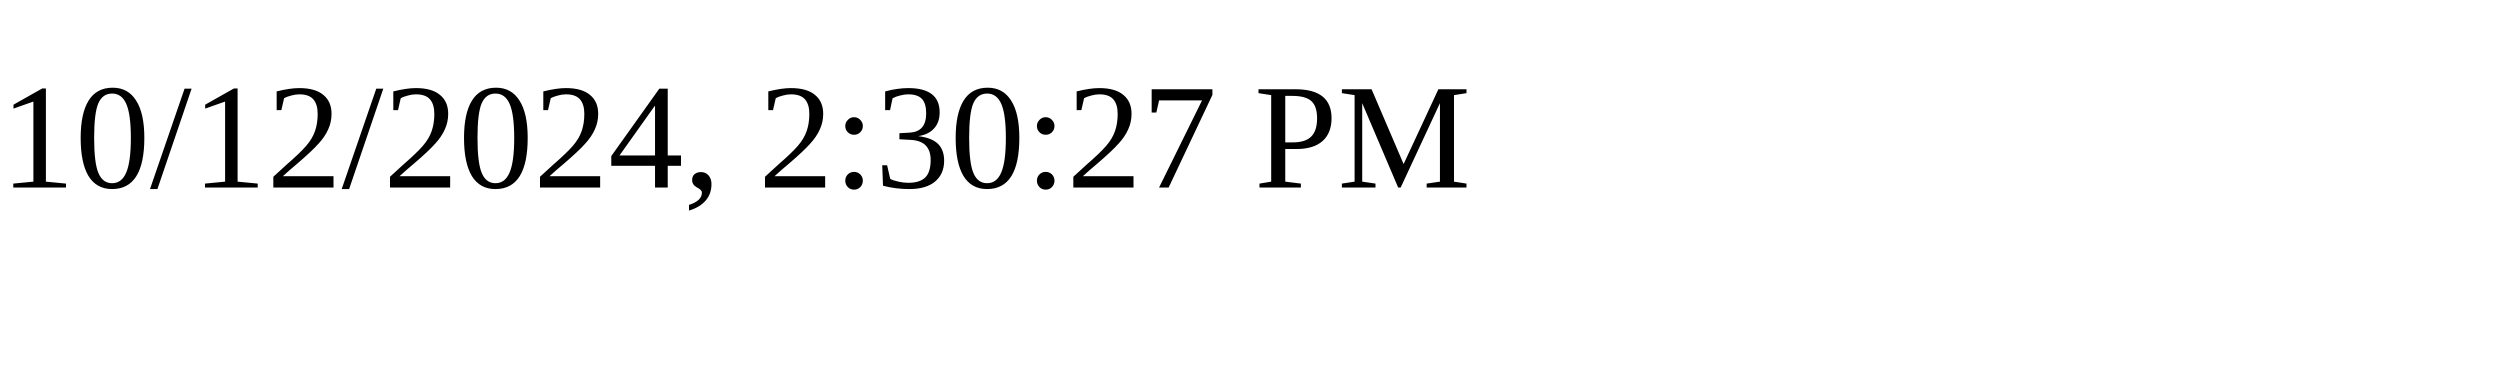
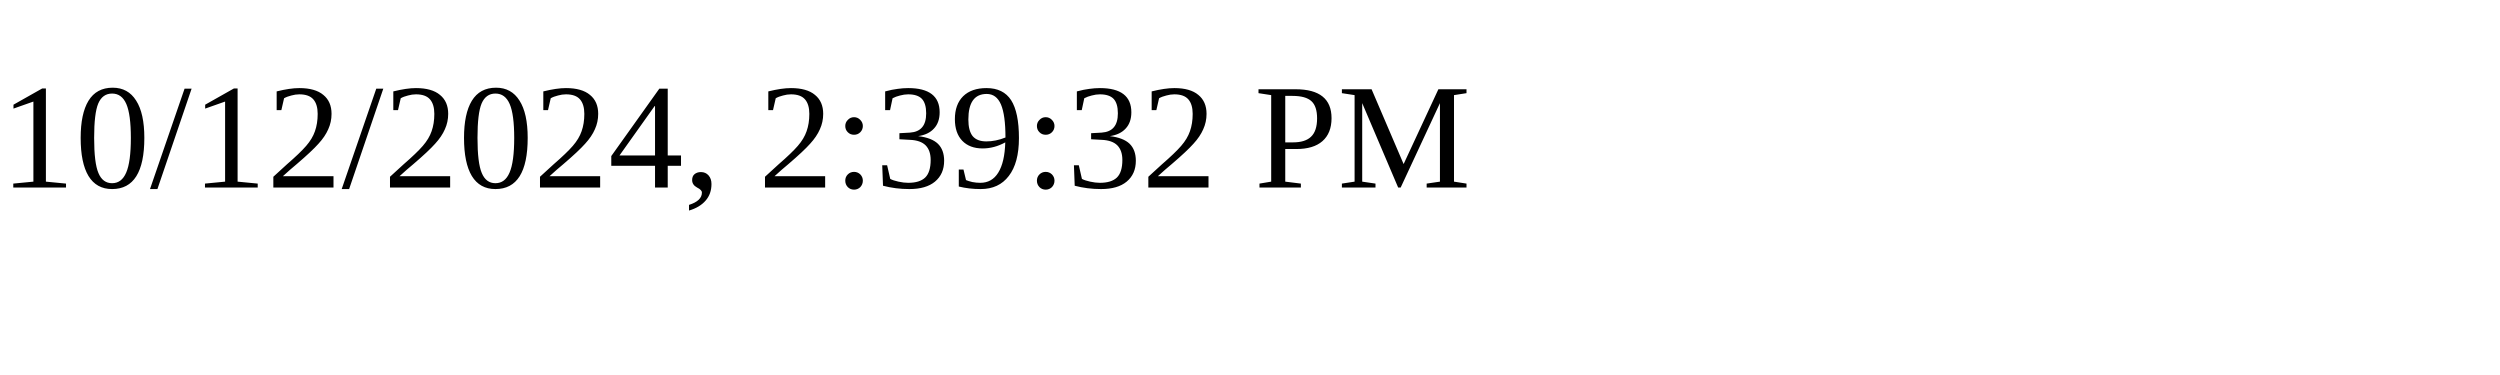
<svg xmlns="http://www.w3.org/2000/svg" height="30" width="200">
-   <text x="0" y="15">10/12/2024, 2:30:27 PM</text>
+   <text x="0" y="15">10/12/2024, 2:39:32 PM</text>
</svg>
